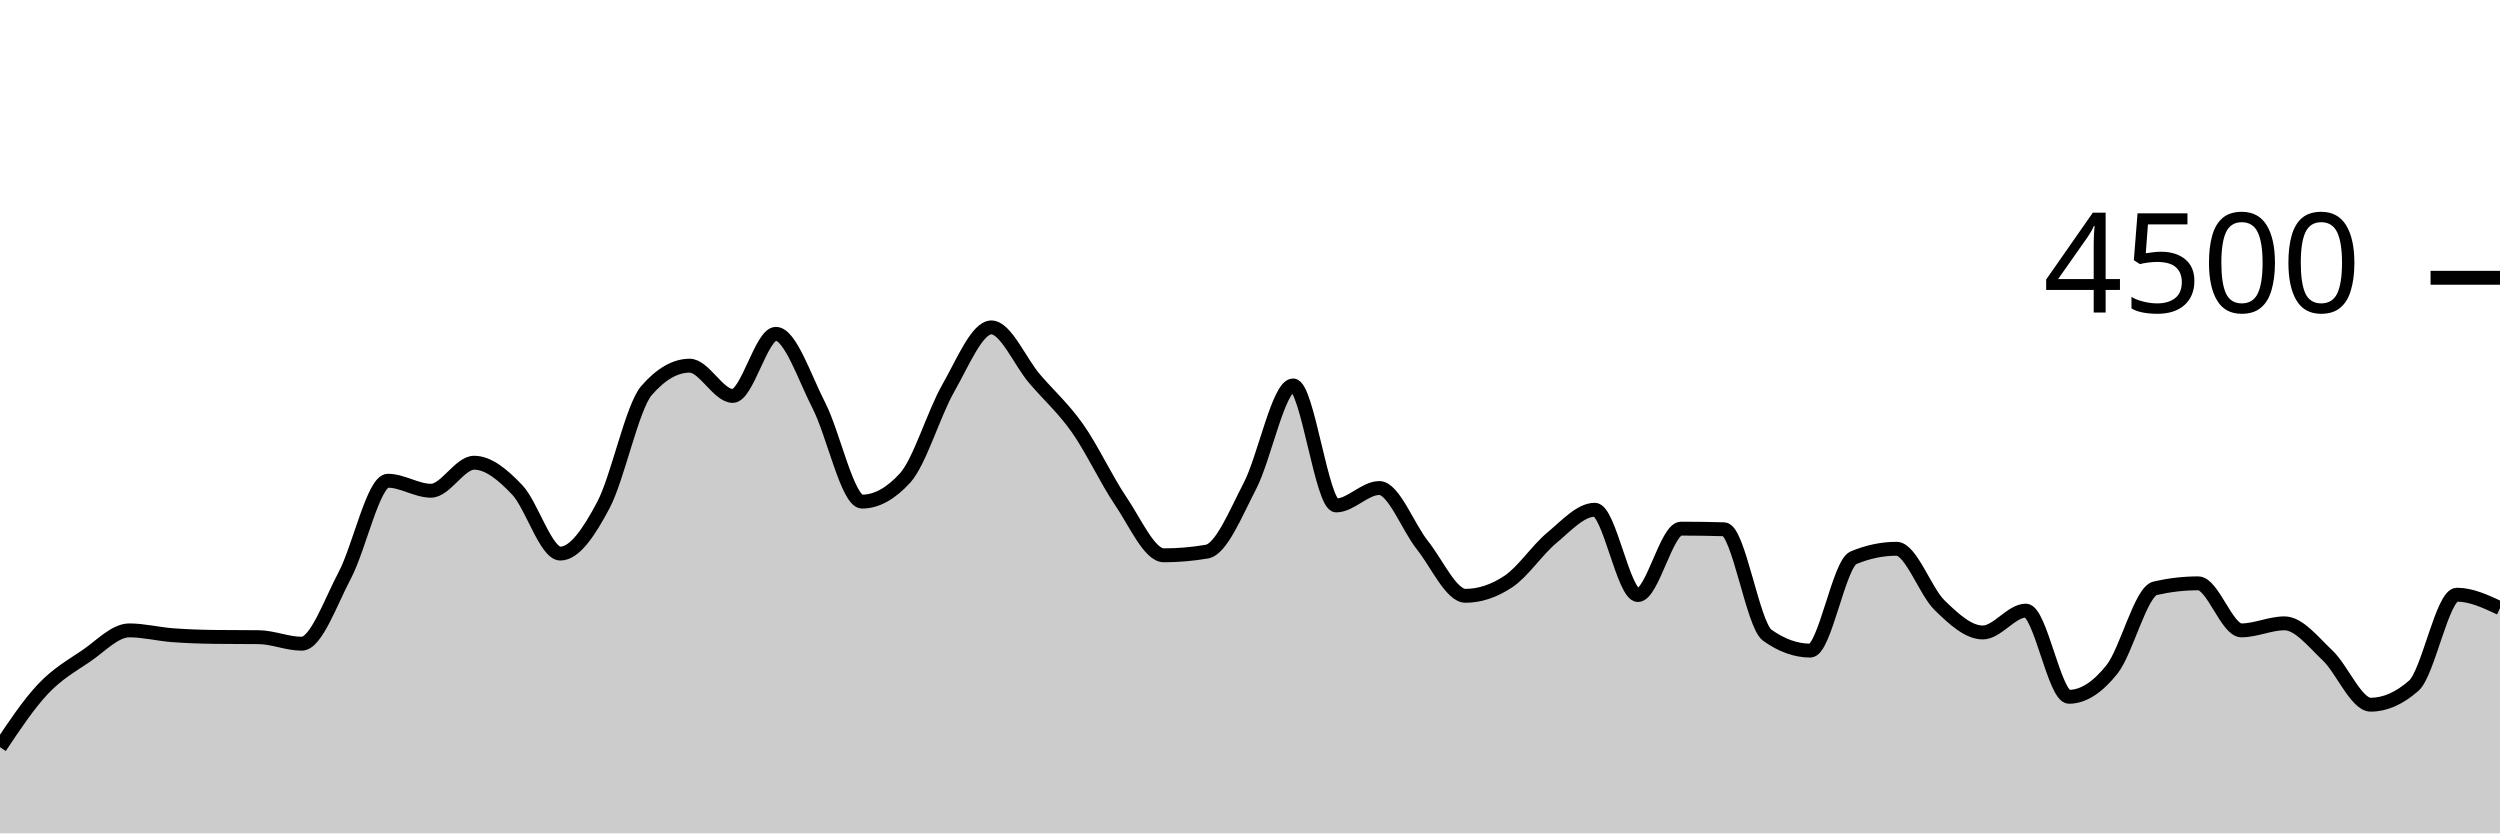
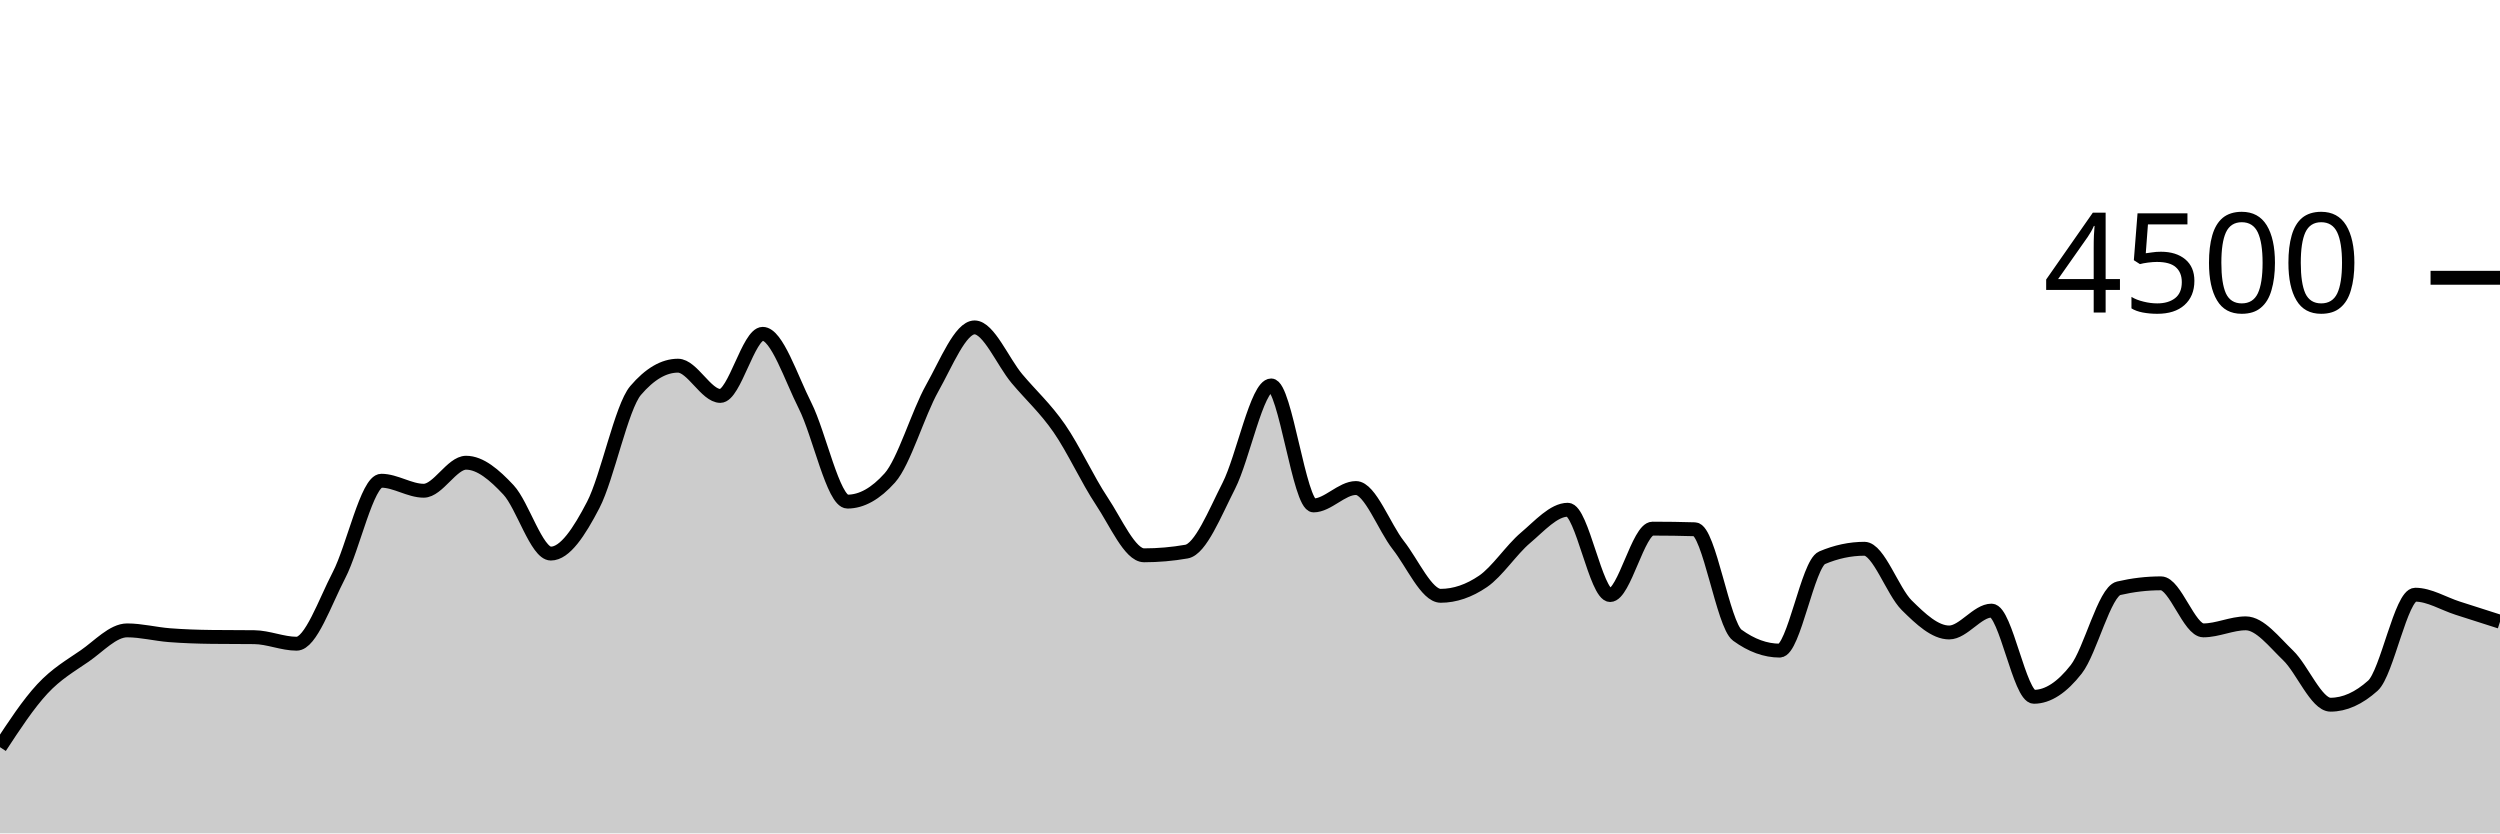
<svg xmlns="http://www.w3.org/2000/svg" viewBox="0 0 180 60">
  <g transform="translate(0,20)">
-     <path class="area" fill="rgba(0, 0, 0, 0.2)" d="M0,33.796C1.034,32.245,2.069,30.695,3.103,29.6C4.138,28.505,5.172,27.929,6.207,27.227C7.241,26.524,8.276,25.387,9.31,25.387C10.345,25.387,11.379,25.655,12.414,25.733C13.448,25.812,14.483,25.846,15.517,25.858C16.552,25.87,17.586,25.864,18.621,25.876C19.655,25.887,20.69,26.347,21.724,26.347C22.759,26.347,23.793,23.369,24.828,21.413C25.862,19.458,26.897,14.613,27.931,14.613C28.966,14.613,30,15.333,31.034,15.333C32.069,15.333,33.103,13.316,34.138,13.316C35.172,13.316,36.207,14.181,37.241,15.271C38.276,16.361,39.31,19.858,40.345,19.858C41.379,19.858,42.414,18.313,43.448,16.356C44.483,14.399,45.517,9.307,46.552,8.116C47.586,6.924,48.621,6.329,49.655,6.329C50.69,6.329,51.724,8.507,52.759,8.507C53.793,8.507,54.828,4.036,55.862,4.036C56.897,4.036,57.931,7.196,58.966,9.209C60,11.222,61.034,16.116,62.069,16.116C63.103,16.116,64.138,15.547,65.172,14.409C66.207,13.271,67.241,9.753,68.276,7.947C69.31,6.141,70.345,3.573,71.379,3.573C72.414,3.573,73.448,6.05,74.483,7.262C75.517,8.474,76.552,9.376,77.586,10.844C78.621,12.313,79.655,14.548,80.69,16.071C81.724,17.594,82.759,19.982,83.793,19.982C84.828,19.982,85.862,19.893,86.897,19.716C87.931,19.538,88.966,16.972,90,14.978C91.034,12.984,92.069,7.751,93.103,7.751C94.138,7.751,95.172,16.391,96.207,16.391C97.241,16.391,98.276,15.138,99.31,15.138C100.345,15.138,101.379,17.96,102.414,19.253C103.448,20.547,104.483,22.898,105.517,22.898C106.552,22.898,107.586,22.551,108.621,21.858C109.655,21.164,110.69,19.588,111.724,18.729C112.759,17.87,113.793,16.702,114.828,16.702C115.862,16.702,116.897,22.844,117.931,22.844C118.966,22.844,120,18.062,121.034,18.062C122.069,18.062,123.103,18.077,124.138,18.107C125.172,18.136,126.207,24.993,127.241,25.733C128.276,26.474,129.31,26.844,130.345,26.844C131.379,26.844,132.414,20.593,133.448,20.16C134.483,19.727,135.517,19.511,136.552,19.511C137.586,19.511,138.621,22.578,139.655,23.582C140.69,24.587,141.724,25.538,142.759,25.538C143.793,25.538,144.828,23.964,145.862,23.964C146.897,23.964,147.931,30.169,148.966,30.169C150,30.169,151.034,29.489,152.069,28.187C153.103,26.884,154.138,22.593,155.172,22.356C156.207,22.119,157.241,22,158.276,22C159.31,22,160.345,25.387,161.379,25.387C162.414,25.387,163.448,24.88,164.483,24.88C165.517,24.88,166.552,26.215,167.586,27.191C168.621,28.167,169.655,30.738,170.69,30.738C171.724,30.738,172.759,30.281,173.793,29.369C174.828,28.456,175.862,22.818,176.897,22.818C177.931,22.818,178.966,23.302,180,23.787L180,40C178.966,40,177.931,40,176.897,40C175.862,40,174.828,40,173.793,40C172.759,40,171.724,40,170.69,40C169.655,40,168.621,40,167.586,40C166.552,40,165.517,40,164.483,40C163.448,40,162.414,40,161.379,40C160.345,40,159.31,40,158.276,40C157.241,40,156.207,40,155.172,40C154.138,40,153.103,40,152.069,40C151.034,40,150,40,148.966,40C147.931,40,146.897,40,145.862,40C144.828,40,143.793,40,142.759,40C141.724,40,140.69,40,139.655,40C138.621,40,137.586,40,136.552,40C135.517,40,134.483,40,133.448,40C132.414,40,131.379,40,130.345,40C129.31,40,128.276,40,127.241,40C126.207,40,125.172,40,124.138,40C123.103,40,122.069,40,121.034,40C120,40,118.966,40,117.931,40C116.897,40,115.862,40,114.828,40C113.793,40,112.759,40,111.724,40C110.69,40,109.655,40,108.621,40C107.586,40,106.552,40,105.517,40C104.483,40,103.448,40,102.414,40C101.379,40,100.345,40,99.31,40C98.276,40,97.241,40,96.207,40C95.172,40,94.138,40,93.103,40C92.069,40,91.034,40,90,40C88.966,40,87.931,40,86.897,40C85.862,40,84.828,40,83.793,40C82.759,40,81.724,40,80.69,40C79.655,40,78.621,40,77.586,40C76.552,40,75.517,40,74.483,40C73.448,40,72.414,40,71.379,40C70.345,40,69.31,40,68.276,40C67.241,40,66.207,40,65.172,40C64.138,40,63.103,40,62.069,40C61.034,40,60,40,58.966,40C57.931,40,56.897,40,55.862,40C54.828,40,53.793,40,52.759,40C51.724,40,50.69,40,49.655,40C48.621,40,47.586,40,46.552,40C45.517,40,44.483,40,43.448,40C42.414,40,41.379,40,40.345,40C39.31,40,38.276,40,37.241,40C36.207,40,35.172,40,34.138,40C33.103,40,32.069,40,31.034,40C30,40,28.966,40,27.931,40C26.897,40,25.862,40,24.828,40C23.793,40,22.759,40,21.724,40C20.69,40,19.655,40,18.621,40C17.586,40,16.552,40,15.517,40C14.483,40,13.448,40,12.414,40C11.379,40,10.345,40,9.31,40C8.276,40,7.241,40,6.207,40C5.172,40,4.138,40,3.103,40C2.069,40,1.034,40,0,40Z" />
-     <path class="line" stroke="black" fill="none" d="M0,33.796C1.034,32.245,2.069,30.695,3.103,29.6C4.138,28.505,5.172,27.929,6.207,27.227C7.241,26.524,8.276,25.387,9.31,25.387C10.345,25.387,11.379,25.655,12.414,25.733C13.448,25.812,14.483,25.846,15.517,25.858C16.552,25.87,17.586,25.864,18.621,25.876C19.655,25.887,20.69,26.347,21.724,26.347C22.759,26.347,23.793,23.369,24.828,21.413C25.862,19.458,26.897,14.613,27.931,14.613C28.966,14.613,30,15.333,31.034,15.333C32.069,15.333,33.103,13.316,34.138,13.316C35.172,13.316,36.207,14.181,37.241,15.271C38.276,16.361,39.31,19.858,40.345,19.858C41.379,19.858,42.414,18.313,43.448,16.356C44.483,14.399,45.517,9.307,46.552,8.116C47.586,6.924,48.621,6.329,49.655,6.329C50.69,6.329,51.724,8.507,52.759,8.507C53.793,8.507,54.828,4.036,55.862,4.036C56.897,4.036,57.931,7.196,58.966,9.209C60,11.222,61.034,16.116,62.069,16.116C63.103,16.116,64.138,15.547,65.172,14.409C66.207,13.271,67.241,9.753,68.276,7.947C69.31,6.141,70.345,3.573,71.379,3.573C72.414,3.573,73.448,6.05,74.483,7.262C75.517,8.474,76.552,9.376,77.586,10.844C78.621,12.313,79.655,14.548,80.69,16.071C81.724,17.594,82.759,19.982,83.793,19.982C84.828,19.982,85.862,19.893,86.897,19.716C87.931,19.538,88.966,16.972,90,14.978C91.034,12.984,92.069,7.751,93.103,7.751C94.138,7.751,95.172,16.391,96.207,16.391C97.241,16.391,98.276,15.138,99.31,15.138C100.345,15.138,101.379,17.96,102.414,19.253C103.448,20.547,104.483,22.898,105.517,22.898C106.552,22.898,107.586,22.551,108.621,21.858C109.655,21.164,110.69,19.588,111.724,18.729C112.759,17.87,113.793,16.702,114.828,16.702C115.862,16.702,116.897,22.844,117.931,22.844C118.966,22.844,120,18.062,121.034,18.062C122.069,18.062,123.103,18.077,124.138,18.107C125.172,18.136,126.207,24.993,127.241,25.733C128.276,26.474,129.31,26.844,130.345,26.844C131.379,26.844,132.414,20.593,133.448,20.16C134.483,19.727,135.517,19.511,136.552,19.511C137.586,19.511,138.621,22.578,139.655,23.582C140.69,24.587,141.724,25.538,142.759,25.538C143.793,25.538,144.828,23.964,145.862,23.964C146.897,23.964,147.931,30.169,148.966,30.169C150,30.169,151.034,29.489,152.069,28.187C153.103,26.884,154.138,22.593,155.172,22.356C156.207,22.119,157.241,22,158.276,22C159.31,22,160.345,25.387,161.379,25.387C162.414,25.387,163.448,24.88,164.483,24.88C165.517,24.88,166.552,26.215,167.586,27.191C168.621,28.167,169.655,30.738,170.69,30.738C171.724,30.738,172.759,30.281,173.793,29.369C174.828,28.456,175.862,22.818,176.897,22.818C177.931,22.818,178.966,23.302,180,23.787" />
+     <path class="area" fill="rgba(0, 0, 0, 0.2)" d="M0,33.796C1.017,32.245,2.034,30.695,3.051,29.6C4.068,28.505,5.085,27.929,6.102,27.227C7.119,26.524,8.136,25.387,9.153,25.387C10.169,25.387,11.186,25.655,12.203,25.733C13.22,25.812,14.237,25.846,15.254,25.858C16.271,25.87,17.288,25.864,18.305,25.876C19.322,25.887,20.339,26.347,21.356,26.347C22.373,26.347,23.39,23.369,24.407,21.413C25.424,19.458,26.441,14.613,27.458,14.613C28.475,14.613,29.492,15.333,30.508,15.333C31.525,15.333,32.542,13.316,33.559,13.316C34.576,13.316,35.593,14.181,36.61,15.271C37.627,16.361,38.644,19.858,39.661,19.858C40.678,19.858,41.695,18.313,42.712,16.356C43.729,14.399,44.746,9.307,45.763,8.116C46.78,6.924,47.797,6.329,48.814,6.329C49.831,6.329,50.847,8.507,51.864,8.507C52.881,8.507,53.898,4.036,54.915,4.036C55.932,4.036,56.949,7.196,57.966,9.209C58.983,11.222,60,16.116,61.017,16.116C62.034,16.116,63.051,15.547,64.068,14.409C65.085,13.271,66.102,9.753,67.119,7.947C68.136,6.141,69.153,3.573,70.169,3.573C71.186,3.573,72.203,6.05,73.22,7.262C74.237,8.474,75.254,9.376,76.271,10.844C77.288,12.313,78.305,14.548,79.322,16.071C80.339,17.594,81.356,19.982,82.373,19.982C83.39,19.982,84.407,19.893,85.424,19.716C86.441,19.538,87.458,16.972,88.475,14.978C89.492,12.984,90.508,7.751,91.525,7.751C92.542,7.751,93.559,16.391,94.576,16.391C95.593,16.391,96.61,15.138,97.627,15.138C98.644,15.138,99.661,17.96,100.678,19.253C101.695,20.547,102.712,22.898,103.729,22.898C104.746,22.898,105.763,22.551,106.78,21.858C107.797,21.164,108.814,19.588,109.831,18.729C110.847,17.87,111.864,16.702,112.881,16.702C113.898,16.702,114.915,22.844,115.932,22.844C116.949,22.844,117.966,18.062,118.983,18.062C120,18.062,121.017,18.077,122.034,18.107C123.051,18.136,124.068,24.993,125.085,25.733C126.102,26.474,127.119,26.844,128.136,26.844C129.153,26.844,130.169,20.593,131.186,20.16C132.203,19.727,133.22,19.511,134.237,19.511C135.254,19.511,136.271,22.578,137.288,23.582C138.305,24.587,139.322,25.538,140.339,25.538C141.356,25.538,142.373,23.964,143.39,23.964C144.407,23.964,145.424,30.169,146.441,30.169C147.458,30.169,148.475,29.489,149.492,28.187C150.508,26.884,151.525,22.593,152.542,22.356C153.559,22.119,154.576,22,155.593,22C156.61,22,157.627,25.387,158.644,25.387C159.661,25.387,160.678,24.88,161.695,24.88C162.712,24.88,163.729,26.215,164.746,27.191C165.763,28.167,166.78,30.738,167.797,30.738C168.814,30.738,169.831,30.281,170.847,29.369C171.864,28.456,172.881,22.818,173.898,22.818C174.915,22.818,175.932,23.462,176.949,23.787C177.966,24.111,178.983,24.438,180,24.764L180,40C178.983,40,177.966,40,176.949,40C175.932,40,174.915,40,173.898,40C172.881,40,171.864,40,170.847,40C169.831,40,168.814,40,167.797,40C166.78,40,165.763,40,164.746,40C163.729,40,162.712,40,161.695,40C160.678,40,159.661,40,158.644,40C157.627,40,156.61,40,155.593,40C154.576,40,153.559,40,152.542,40C151.525,40,150.508,40,149.492,40C148.475,40,147.458,40,146.441,40C145.424,40,144.407,40,143.39,40C142.373,40,141.356,40,140.339,40C139.322,40,138.305,40,137.288,40C136.271,40,135.254,40,134.237,40C133.22,40,132.203,40,131.186,40C130.169,40,129.153,40,128.136,40C127.119,40,126.102,40,125.085,40C124.068,40,123.051,40,122.034,40C121.017,40,120,40,118.983,40C117.966,40,116.949,40,115.932,40C114.915,40,113.898,40,112.881,40C111.864,40,110.847,40,109.831,40C108.814,40,107.797,40,106.78,40C105.763,40,104.746,40,103.729,40C102.712,40,101.695,40,100.678,40C99.661,40,98.644,40,97.627,40C96.61,40,95.593,40,94.576,40C93.559,40,92.542,40,91.525,40C90.508,40,89.492,40,88.475,40C87.458,40,86.441,40,85.424,40C84.407,40,83.39,40,82.373,40C81.356,40,80.339,40,79.322,40C78.305,40,77.288,40,76.271,40C75.254,40,74.237,40,73.22,40C72.203,40,71.186,40,70.169,40C69.153,40,68.136,40,67.119,40C66.102,40,65.085,40,64.068,40C63.051,40,62.034,40,61.017,40C60,40,58.983,40,57.966,40C56.949,40,55.932,40,54.915,40C53.898,40,52.881,40,51.864,40C50.847,40,49.831,40,48.814,40C47.797,40,46.78,40,45.763,40C44.746,40,43.729,40,42.712,40C41.695,40,40.678,40,39.661,40C38.644,40,37.627,40,36.61,40C35.593,40,34.576,40,33.559,40C32.542,40,31.525,40,30.508,40C29.492,40,28.475,40,27.458,40C26.441,40,25.424,40,24.407,40C23.39,40,22.373,40,21.356,40C20.339,40,19.322,40,18.305,40C17.288,40,16.271,40,15.254,40C14.237,40,13.22,40,12.203,40C11.186,40,10.169,40,9.153,40C8.136,40,7.119,40,6.102,40C5.085,40,4.068,40,3.051,40C2.034,40,1.017,40,0,40Z" />
+     <path class="line" stroke="black" fill="none" d="M0,33.796C1.017,32.245,2.034,30.695,3.051,29.6C4.068,28.505,5.085,27.929,6.102,27.227C7.119,26.524,8.136,25.387,9.153,25.387C10.169,25.387,11.186,25.655,12.203,25.733C13.22,25.812,14.237,25.846,15.254,25.858C16.271,25.87,17.288,25.864,18.305,25.876C19.322,25.887,20.339,26.347,21.356,26.347C22.373,26.347,23.39,23.369,24.407,21.413C25.424,19.458,26.441,14.613,27.458,14.613C28.475,14.613,29.492,15.333,30.508,15.333C31.525,15.333,32.542,13.316,33.559,13.316C34.576,13.316,35.593,14.181,36.61,15.271C37.627,16.361,38.644,19.858,39.661,19.858C40.678,19.858,41.695,18.313,42.712,16.356C43.729,14.399,44.746,9.307,45.763,8.116C46.78,6.924,47.797,6.329,48.814,6.329C49.831,6.329,50.847,8.507,51.864,8.507C52.881,8.507,53.898,4.036,54.915,4.036C55.932,4.036,56.949,7.196,57.966,9.209C58.983,11.222,60,16.116,61.017,16.116C62.034,16.116,63.051,15.547,64.068,14.409C65.085,13.271,66.102,9.753,67.119,7.947C68.136,6.141,69.153,3.573,70.169,3.573C71.186,3.573,72.203,6.05,73.22,7.262C74.237,8.474,75.254,9.376,76.271,10.844C77.288,12.313,78.305,14.548,79.322,16.071C80.339,17.594,81.356,19.982,82.373,19.982C83.39,19.982,84.407,19.893,85.424,19.716C86.441,19.538,87.458,16.972,88.475,14.978C89.492,12.984,90.508,7.751,91.525,7.751C92.542,7.751,93.559,16.391,94.576,16.391C95.593,16.391,96.61,15.138,97.627,15.138C98.644,15.138,99.661,17.96,100.678,19.253C101.695,20.547,102.712,22.898,103.729,22.898C104.746,22.898,105.763,22.551,106.78,21.858C107.797,21.164,108.814,19.588,109.831,18.729C110.847,17.87,111.864,16.702,112.881,16.702C113.898,16.702,114.915,22.844,115.932,22.844C116.949,22.844,117.966,18.062,118.983,18.062C120,18.062,121.017,18.077,122.034,18.107C123.051,18.136,124.068,24.993,125.085,25.733C126.102,26.474,127.119,26.844,128.136,26.844C129.153,26.844,130.169,20.593,131.186,20.16C132.203,19.727,133.22,19.511,134.237,19.511C135.254,19.511,136.271,22.578,137.288,23.582C138.305,24.587,139.322,25.538,140.339,25.538C141.356,25.538,142.373,23.964,143.39,23.964C144.407,23.964,145.424,30.169,146.441,30.169C147.458,30.169,148.475,29.489,149.492,28.187C150.508,26.884,151.525,22.593,152.542,22.356C153.559,22.119,154.576,22,155.593,22C156.61,22,157.627,25.387,158.644,25.387C159.661,25.387,160.678,24.88,161.695,24.88C162.712,24.88,163.729,26.215,164.746,27.191C165.763,28.167,166.78,30.738,167.797,30.738C168.814,30.738,169.831,30.281,170.847,29.369C171.864,28.456,172.881,22.818,173.898,22.818C174.915,22.818,175.932,23.462,176.949,23.787C177.966,24.111,178.983,24.438,180,24.764" />
    <path class="axis-ceiling" stroke-width="1" stroke="black" fill="none" d="M175,0L180,0" />
    <text class="axis-ceiling-label" font-family="sans-serif" text-anchor="end" font-size="10px" x="170" y="2.5">4500</text>
  </g>
</svg>
